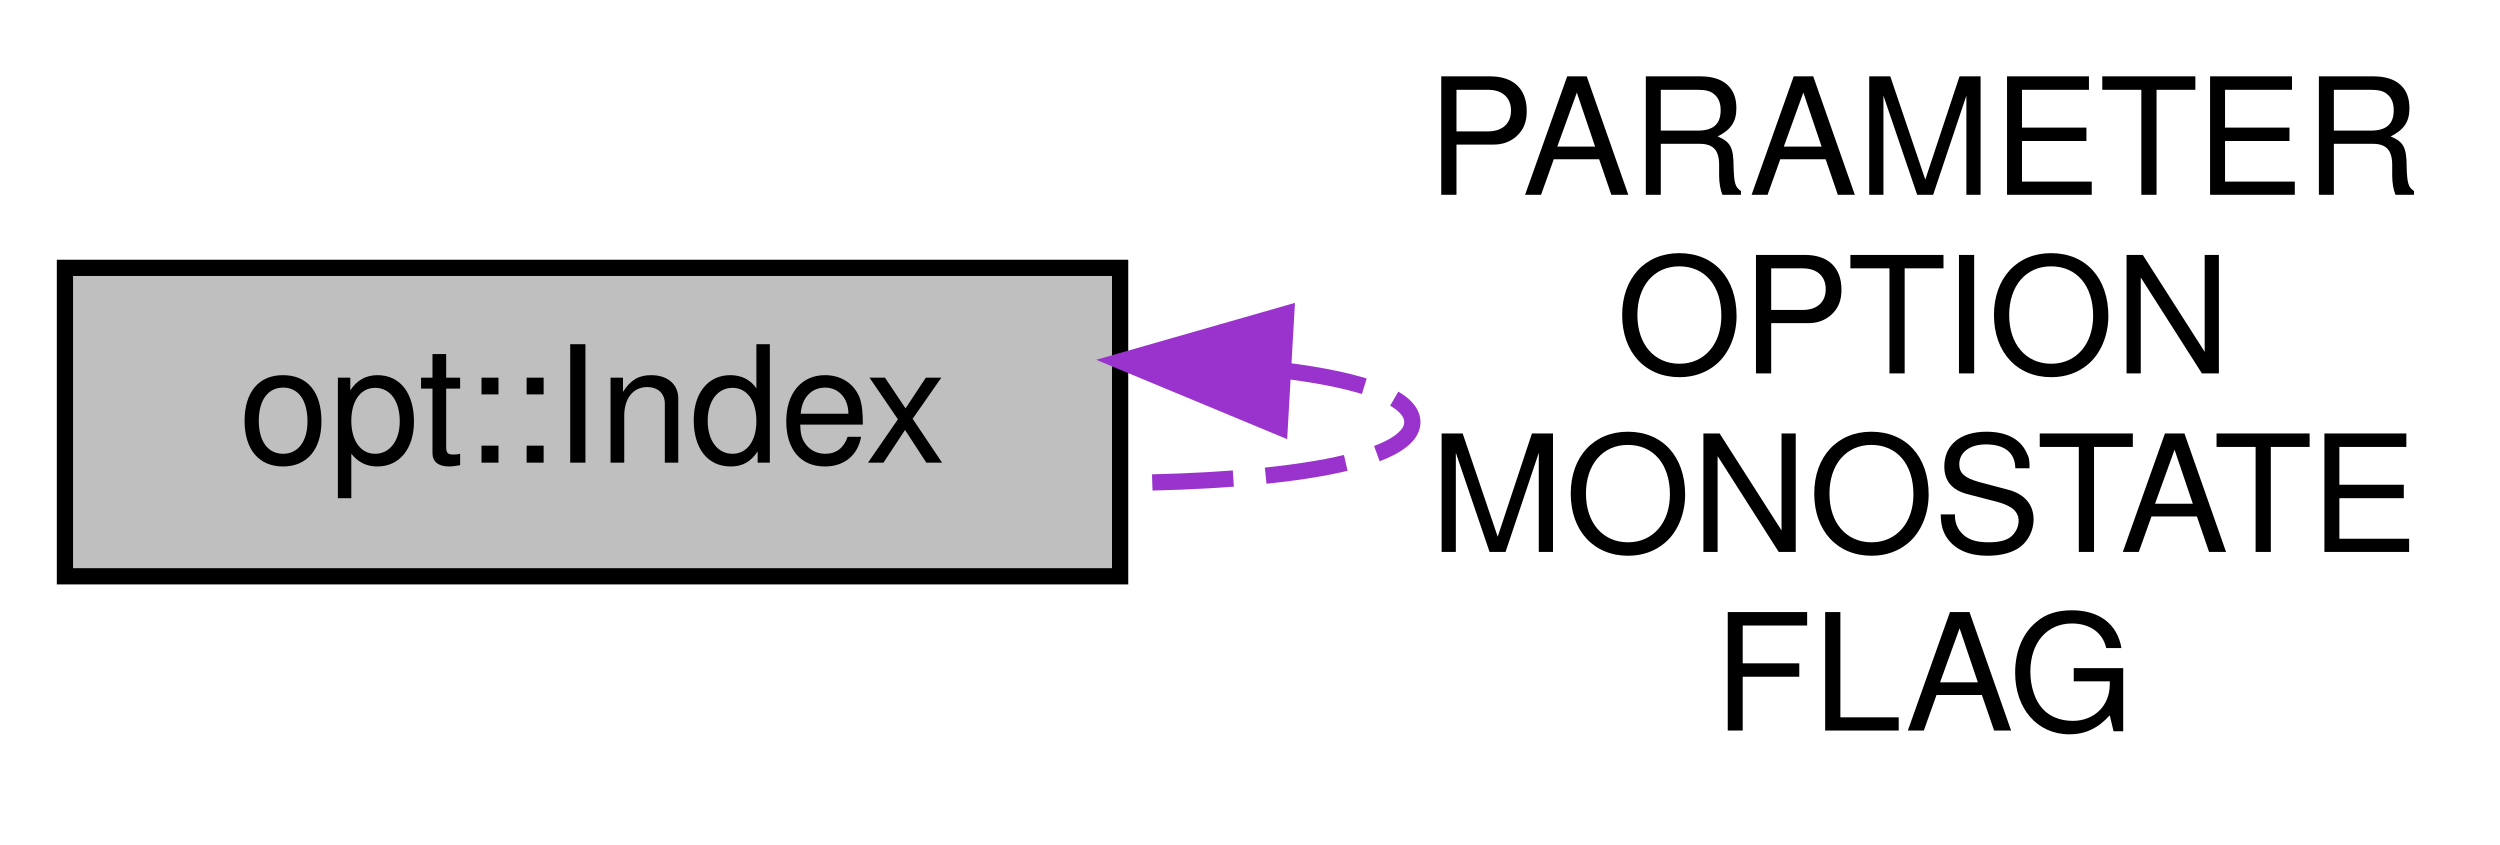
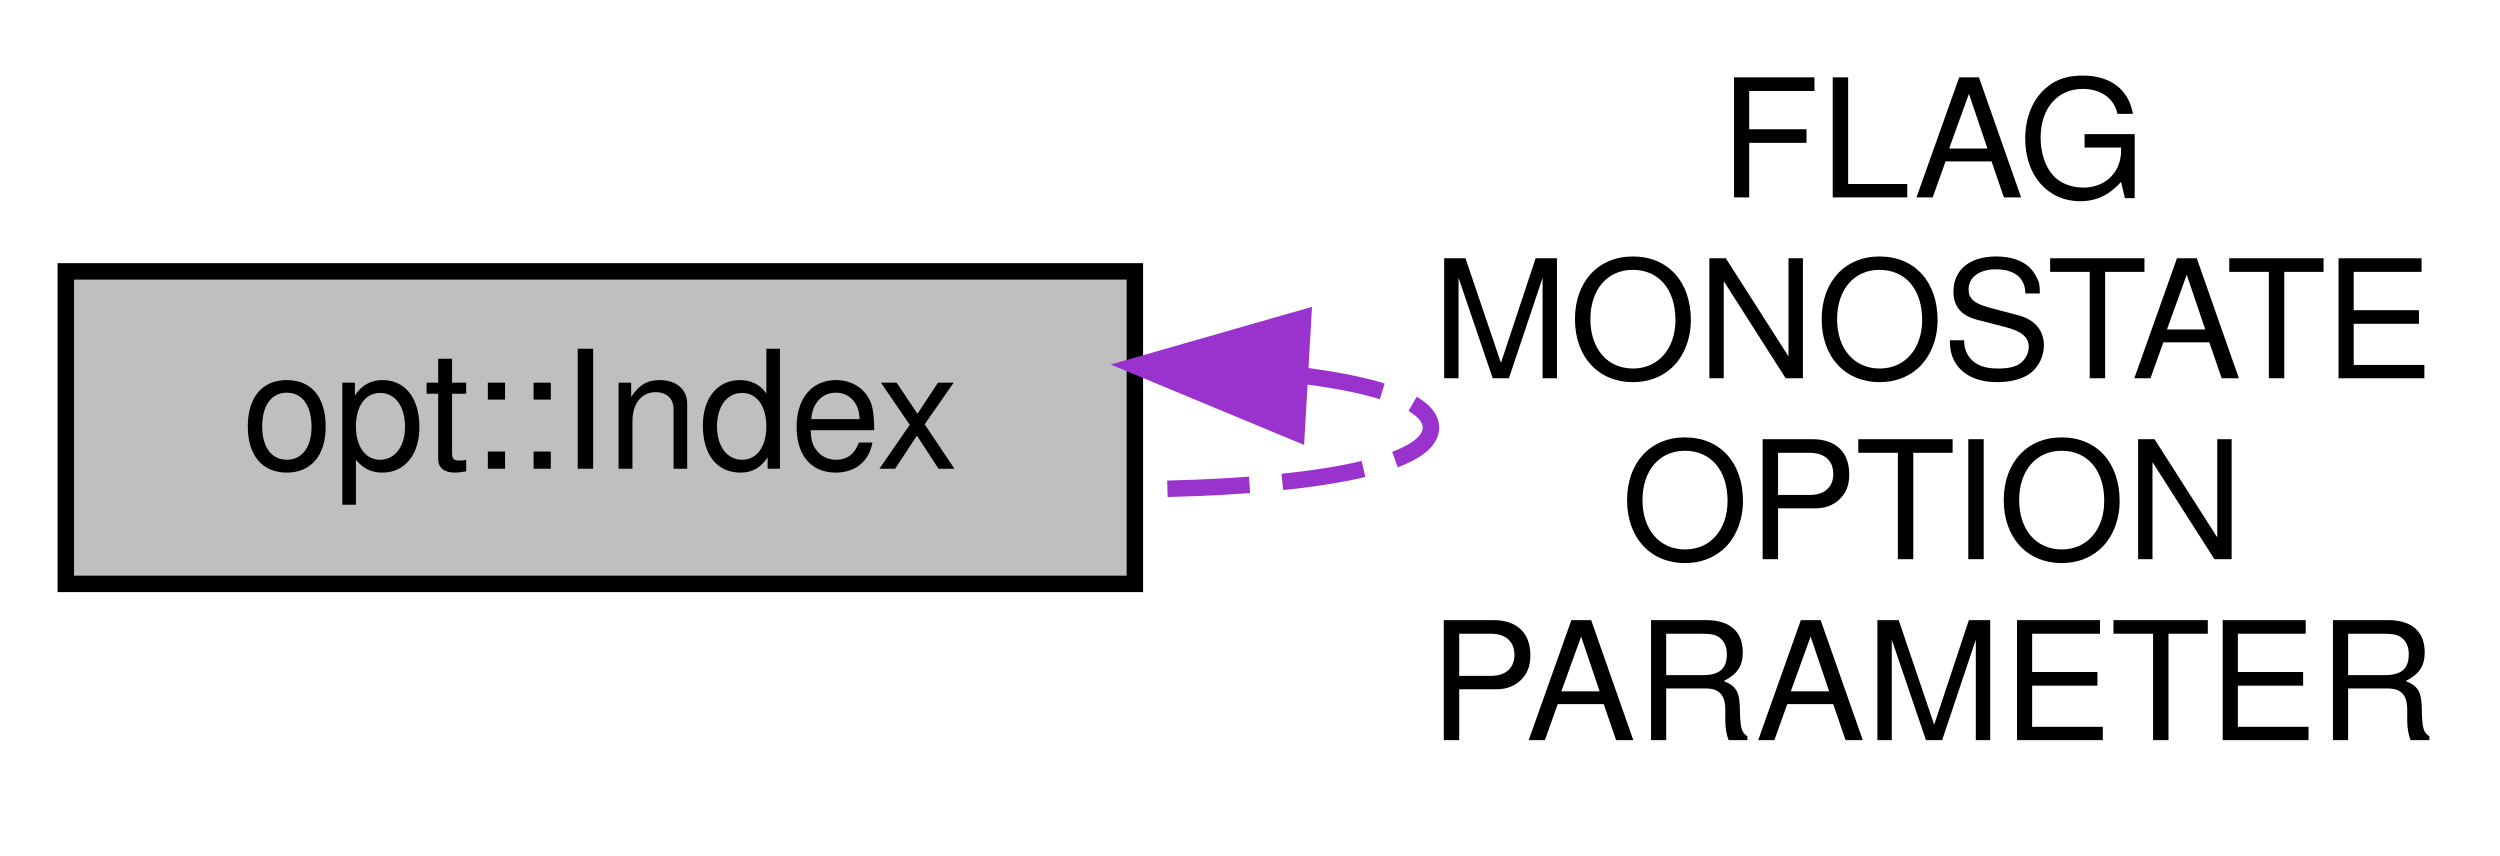
- <svg xmlns="http://www.w3.org/2000/svg" xmlns:xlink="http://www.w3.org/1999/xlink" width="154pt" height="52pt" viewBox="0.00 0.00 154.00 52.00">
+ <svg xmlns="http://www.w3.org/2000/svg" xmlns:xlink="http://www.w3.org/1999/xlink" width="152pt" height="52pt" viewBox="0.00 0.00 152.00 52.00">
  <g id="graph0" class="graph" transform="scale(1 1) rotate(0) translate(4 48)">
    <g id="node1" class="node">
      <g id="a_node1">
        <a xlink:title="Constant compile-time variant index object. This allows retrieving types from a variant argument with...">
          <polygon fill="#bfbfbf" stroke="black" points="0,-12.5 0,-31.5 65,-31.5 65,-12.5 0,-12.5" />
          <text text-anchor="middle" x="32.5" y="-19.5" font-family="Helvetica,sans-Serif" font-size="10.00">opt::Index</text>
        </a>
      </g>
    </g>
    <g id="edge1" class="edge">
      <path fill="none" stroke="#9a32cd" stroke-dasharray="5,2" d="M75.14,-25.17C79.91,-24.57 83,-23.51 83,-22 83,-19.58 75.1,-18.33 65.04,-18.25" />
      <polygon fill="#9a32cd" stroke="#9a32cd" points="74.83,-21.68 65.04,-25.75 75.23,-28.67 74.83,-21.68" />
-       <text text-anchor="middle" x="114.5" y="-36" font-family="Helvetica,sans-Serif" font-size="10.00"> PARAMETER</text>
-       <text text-anchor="middle" x="114.5" y="-25" font-family="Helvetica,sans-Serif" font-size="10.00">OPTION</text>
-       <text text-anchor="middle" x="114.5" y="-14" font-family="Helvetica,sans-Serif" font-size="10.00">MONOSTATE</text>
-       <text text-anchor="middle" x="114.5" y="-3" font-family="Helvetica,sans-Serif" font-size="10.00">FLAG</text>
+       <text text-anchor="middle" x="113.5" y="-36" font-family="Helvetica,sans-Serif" font-size="10.00"> FLAG</text>
+       <text text-anchor="middle" x="113.5" y="-25" font-family="Helvetica,sans-Serif" font-size="10.00">MONOSTATE</text>
+       <text text-anchor="middle" x="113.5" y="-14" font-family="Helvetica,sans-Serif" font-size="10.00">OPTION</text>
+       <text text-anchor="middle" x="113.5" y="-3" font-family="Helvetica,sans-Serif" font-size="10.00">PARAMETER</text>
    </g>
  </g>
</svg>
